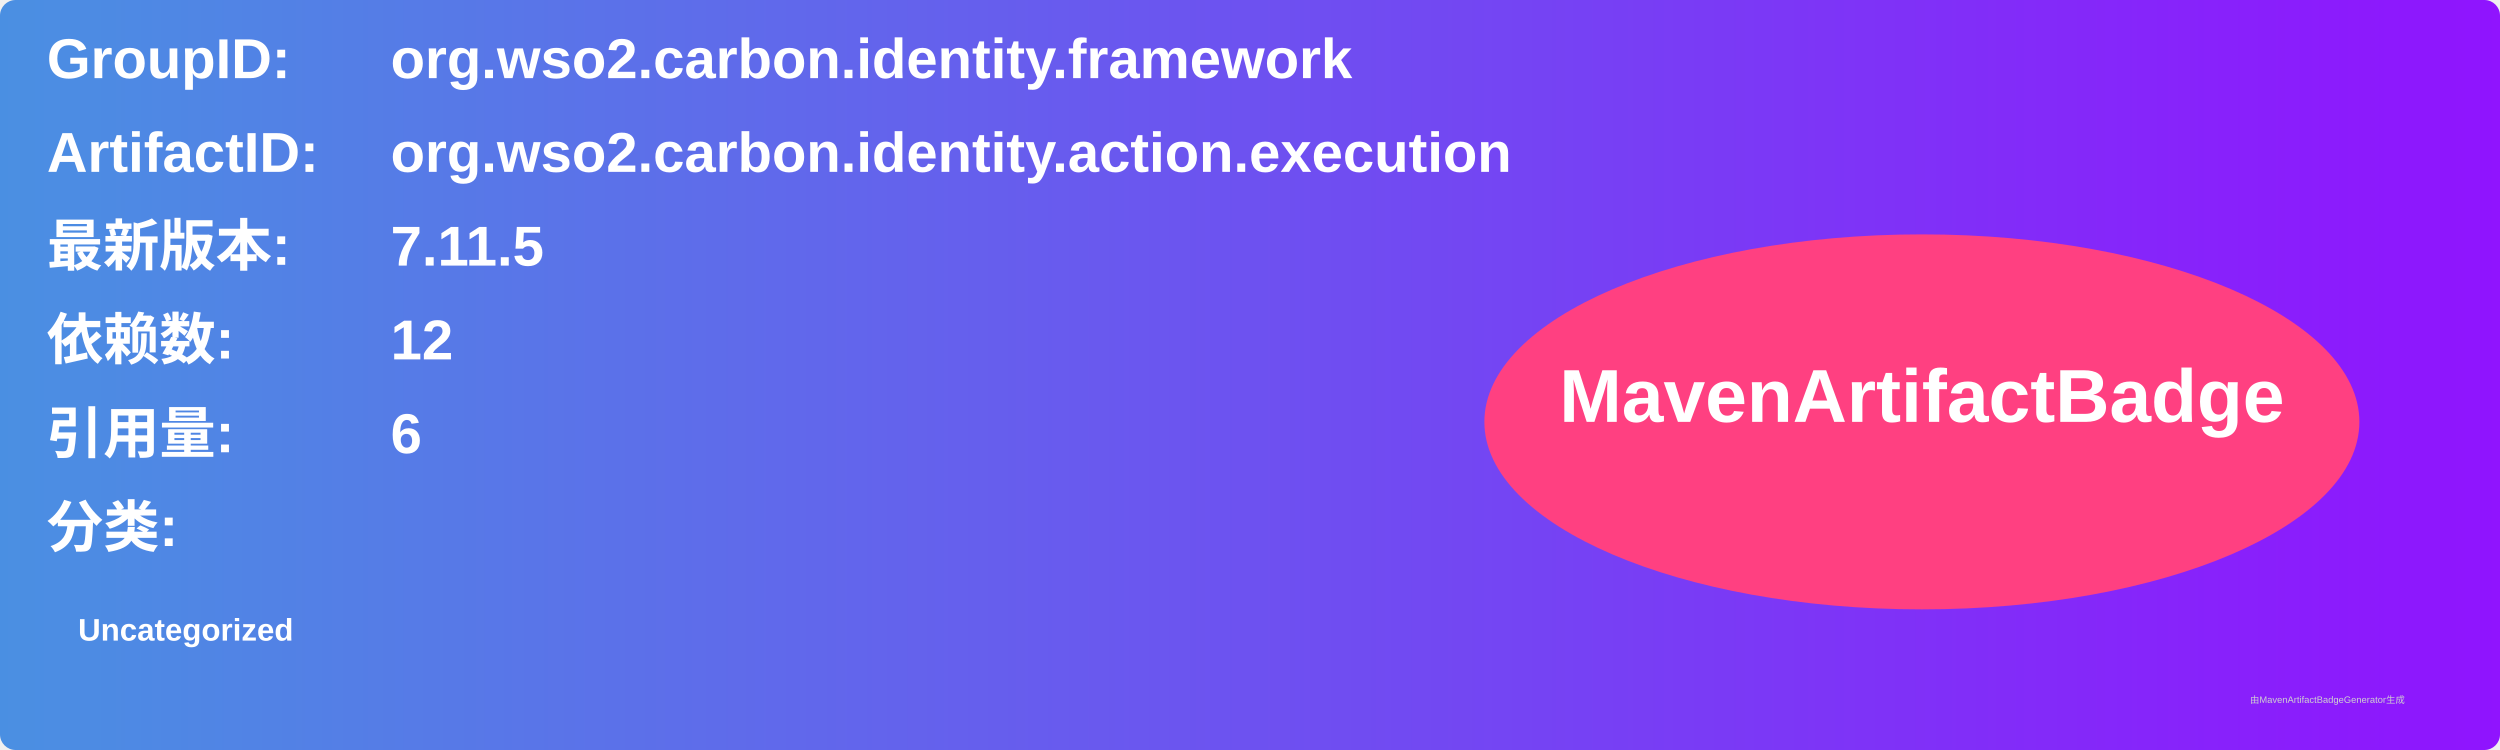
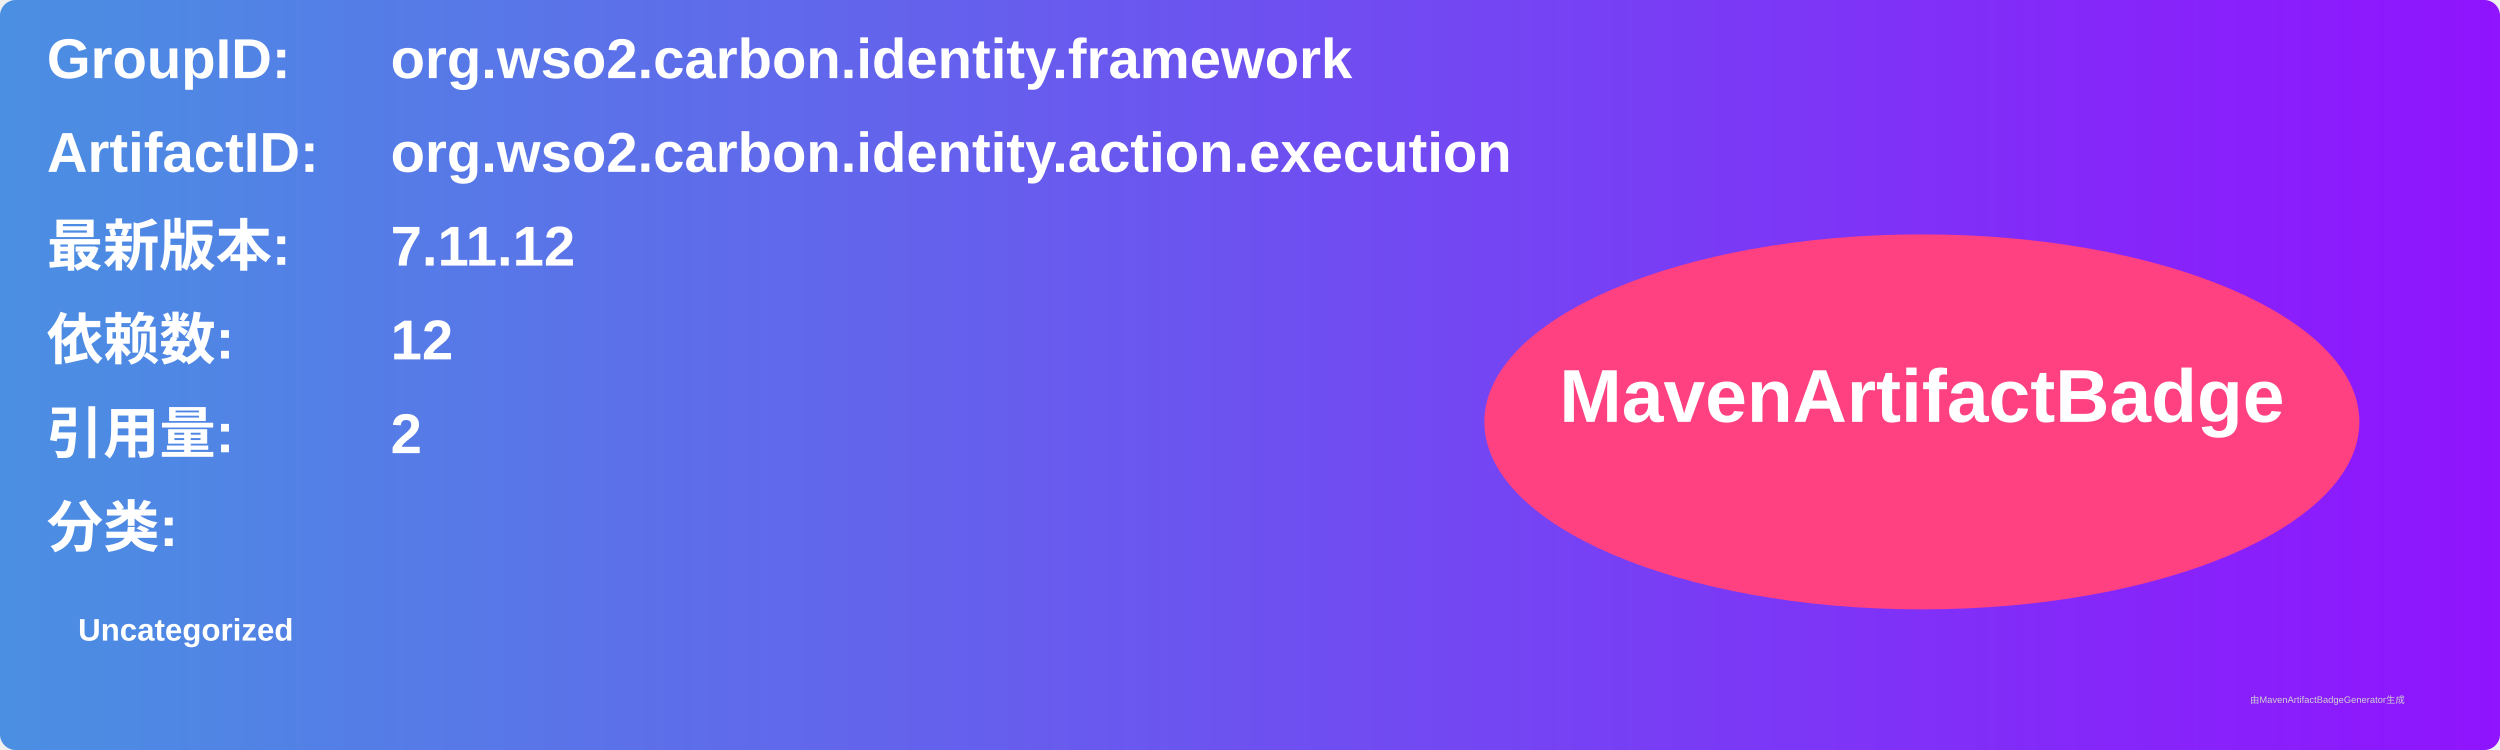
<svg xmlns="http://www.w3.org/2000/svg" width="800" height="240" viewBox="0 0 800 240">
  <linearGradient id="grad" x1="0%" y1="0%" x2="100%" y2="0%">
    <stop offset="0%" stop-color="#4a90e2" />
    <stop offset="100%" stop-color="#9013fe" />
  </linearGradient>
  <rect width="100%" height="100%" rx="5" ry="5" fill="url(#grad)" />
  <g transform="translate(15, 15)">
    <text x="0" y="10" font-family="Arial" font-size="18" fill="white" font-weight="bold" width="260">GroupID:</text>
    <text x="110" y="10" font-family="Arial" font-size="18" fill="white" font-weight="bold" width="460">org.wso2.carbon.identity.framework</text>
    <text x="0" y="40" font-family="Arial" font-size="18" fill="white" font-weight="bold" width="260">ArtifactID:</text>
    <text x="110" y="40" font-family="Arial" font-size="18" fill="white" font-weight="bold" width="460">org.wso2.carbon.identity.action.execution</text>
    <text x="0" y="70" font-family="Arial" font-size="18" fill="white" font-weight="bold">最新版本:</text>
    <text x="110" y="70" font-family="Arial" font-size="18" fill="white" font-weight="bold">
-       <tspan font-weight="bold">7.11.5</tspan>
+       <tspan font-weight="bold">7.11.12</tspan>
    </text>
    <text x="0" y="100" font-family="Arial" font-size="18" fill="white" font-weight="bold">依赖数: </text>
    <text x="110" y="100" font-family="Arial" font-size="18" fill="white">
      <tspan font-weight="bold">12</tspan>
    </text>
    <text x="0" y="130" font-family="Arial" font-size="18" fill="white" font-weight="bold">引用量: </text>
    <text x="110" y="130" font-family="Arial" font-size="18" fill="white">
-       <tspan font-weight="bold">6</tspan>
+       <tspan font-weight="bold">2</tspan>
    </text>
    <text x="0" y="160" font-family="Arial" font-size="18" fill="white" font-weight="bold">分类:</text>
    <text x="10" y="190" font-family="Arial" font-size="10" fill="white">
      <tspan font-weight="bold">Uncategorized</tspan>
    </text>
    <ellipse cx="600" cy="120" rx="140" ry="60" fill="#ff4081" />
    <text x="600" y="120" text-anchor="middle" font-family="Arial" font-size="24" fill="white" font-weight="bold">MavenArtifactBadge</text>
  </g>
  <text x="720" y="225" font-family="Arial" font-size="3" fill="#d0d0d0">由MavenArtifactBadgeGenerator生成</text>
</svg>
